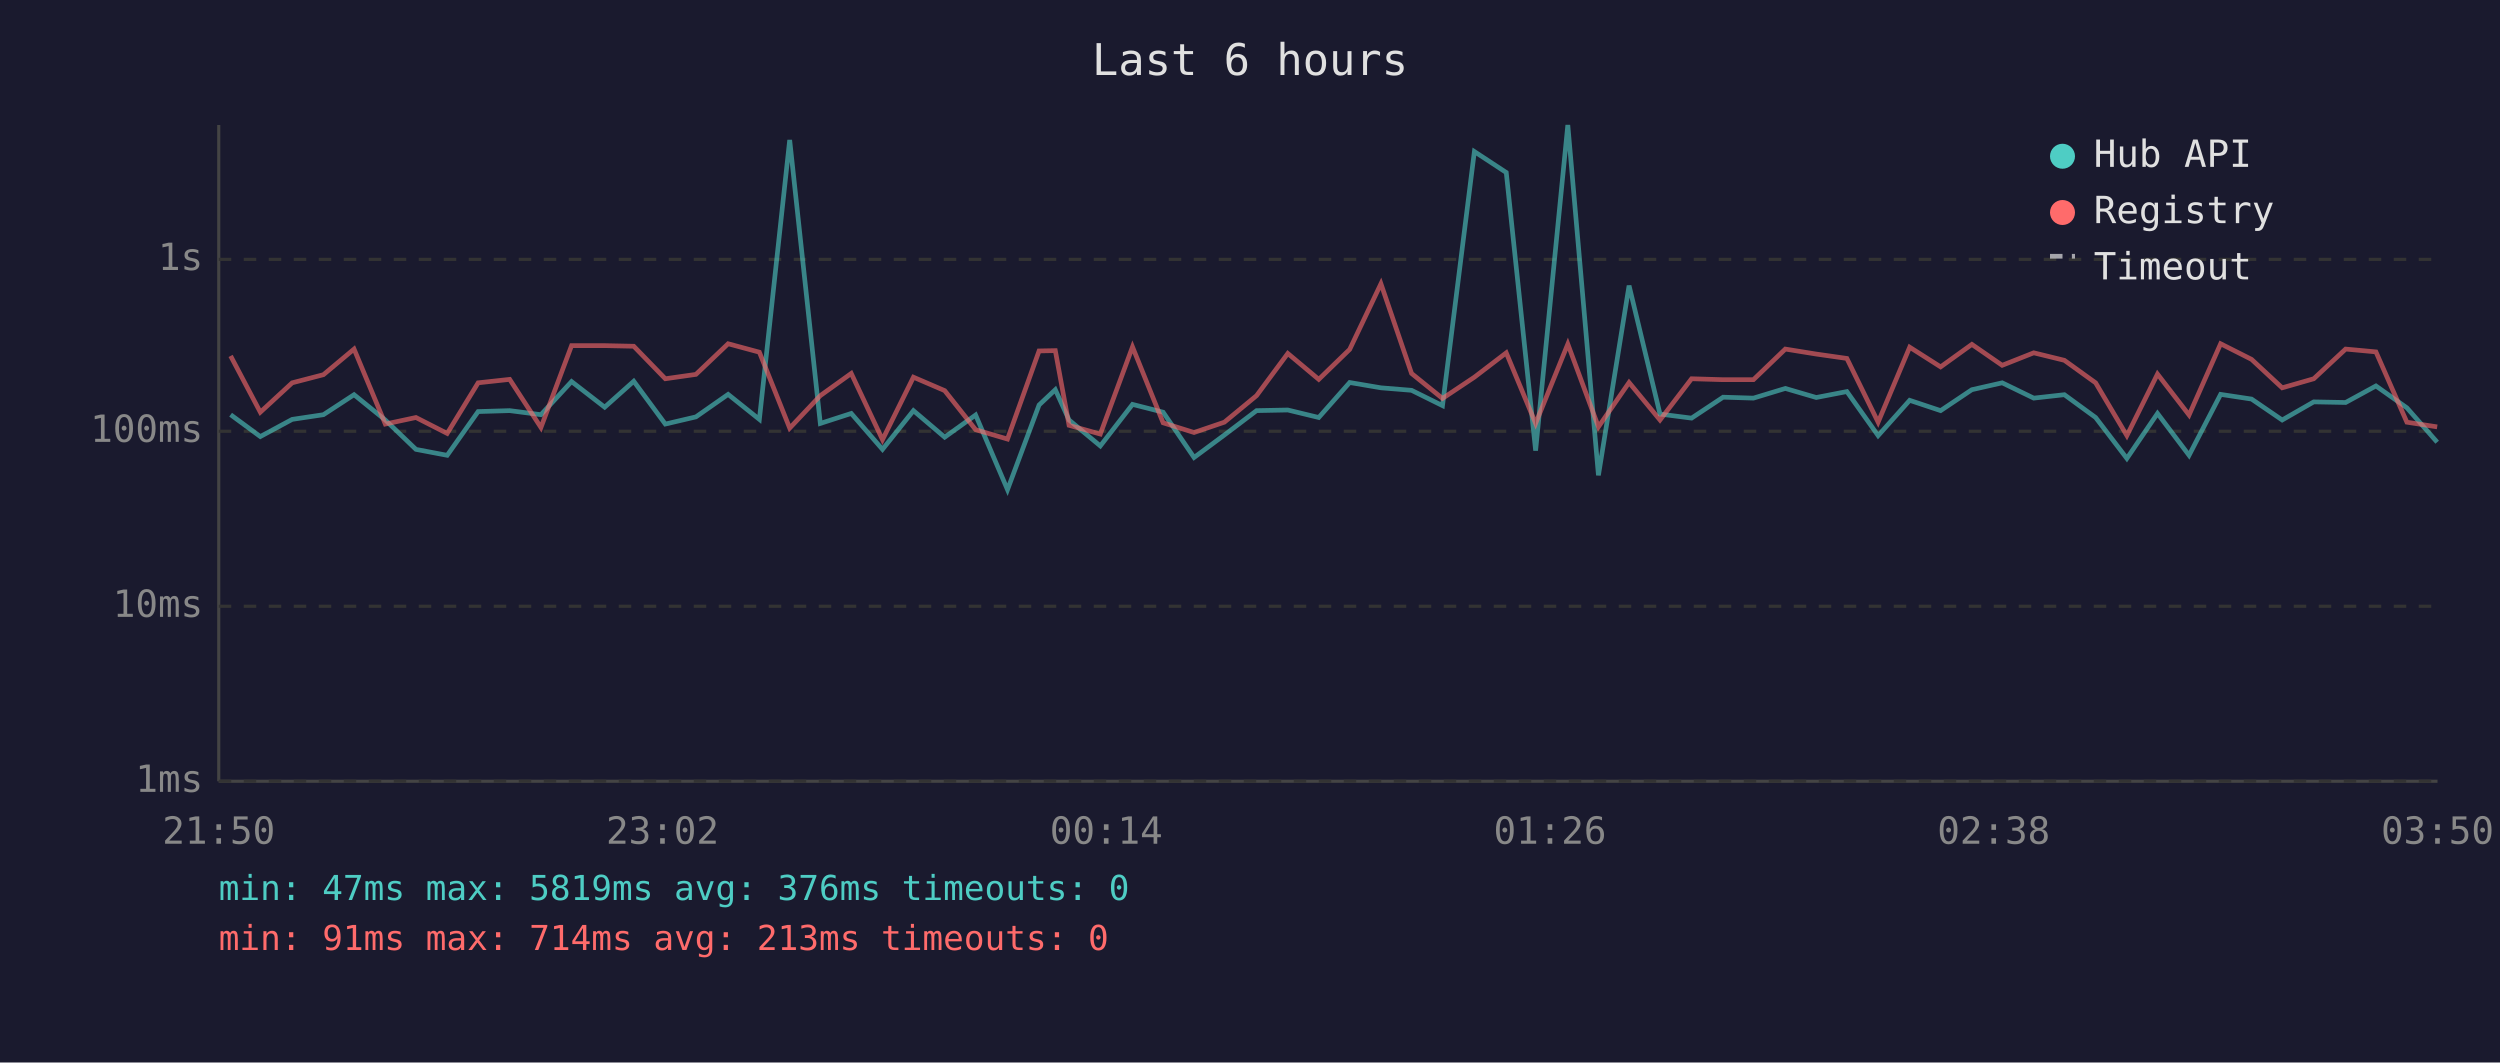
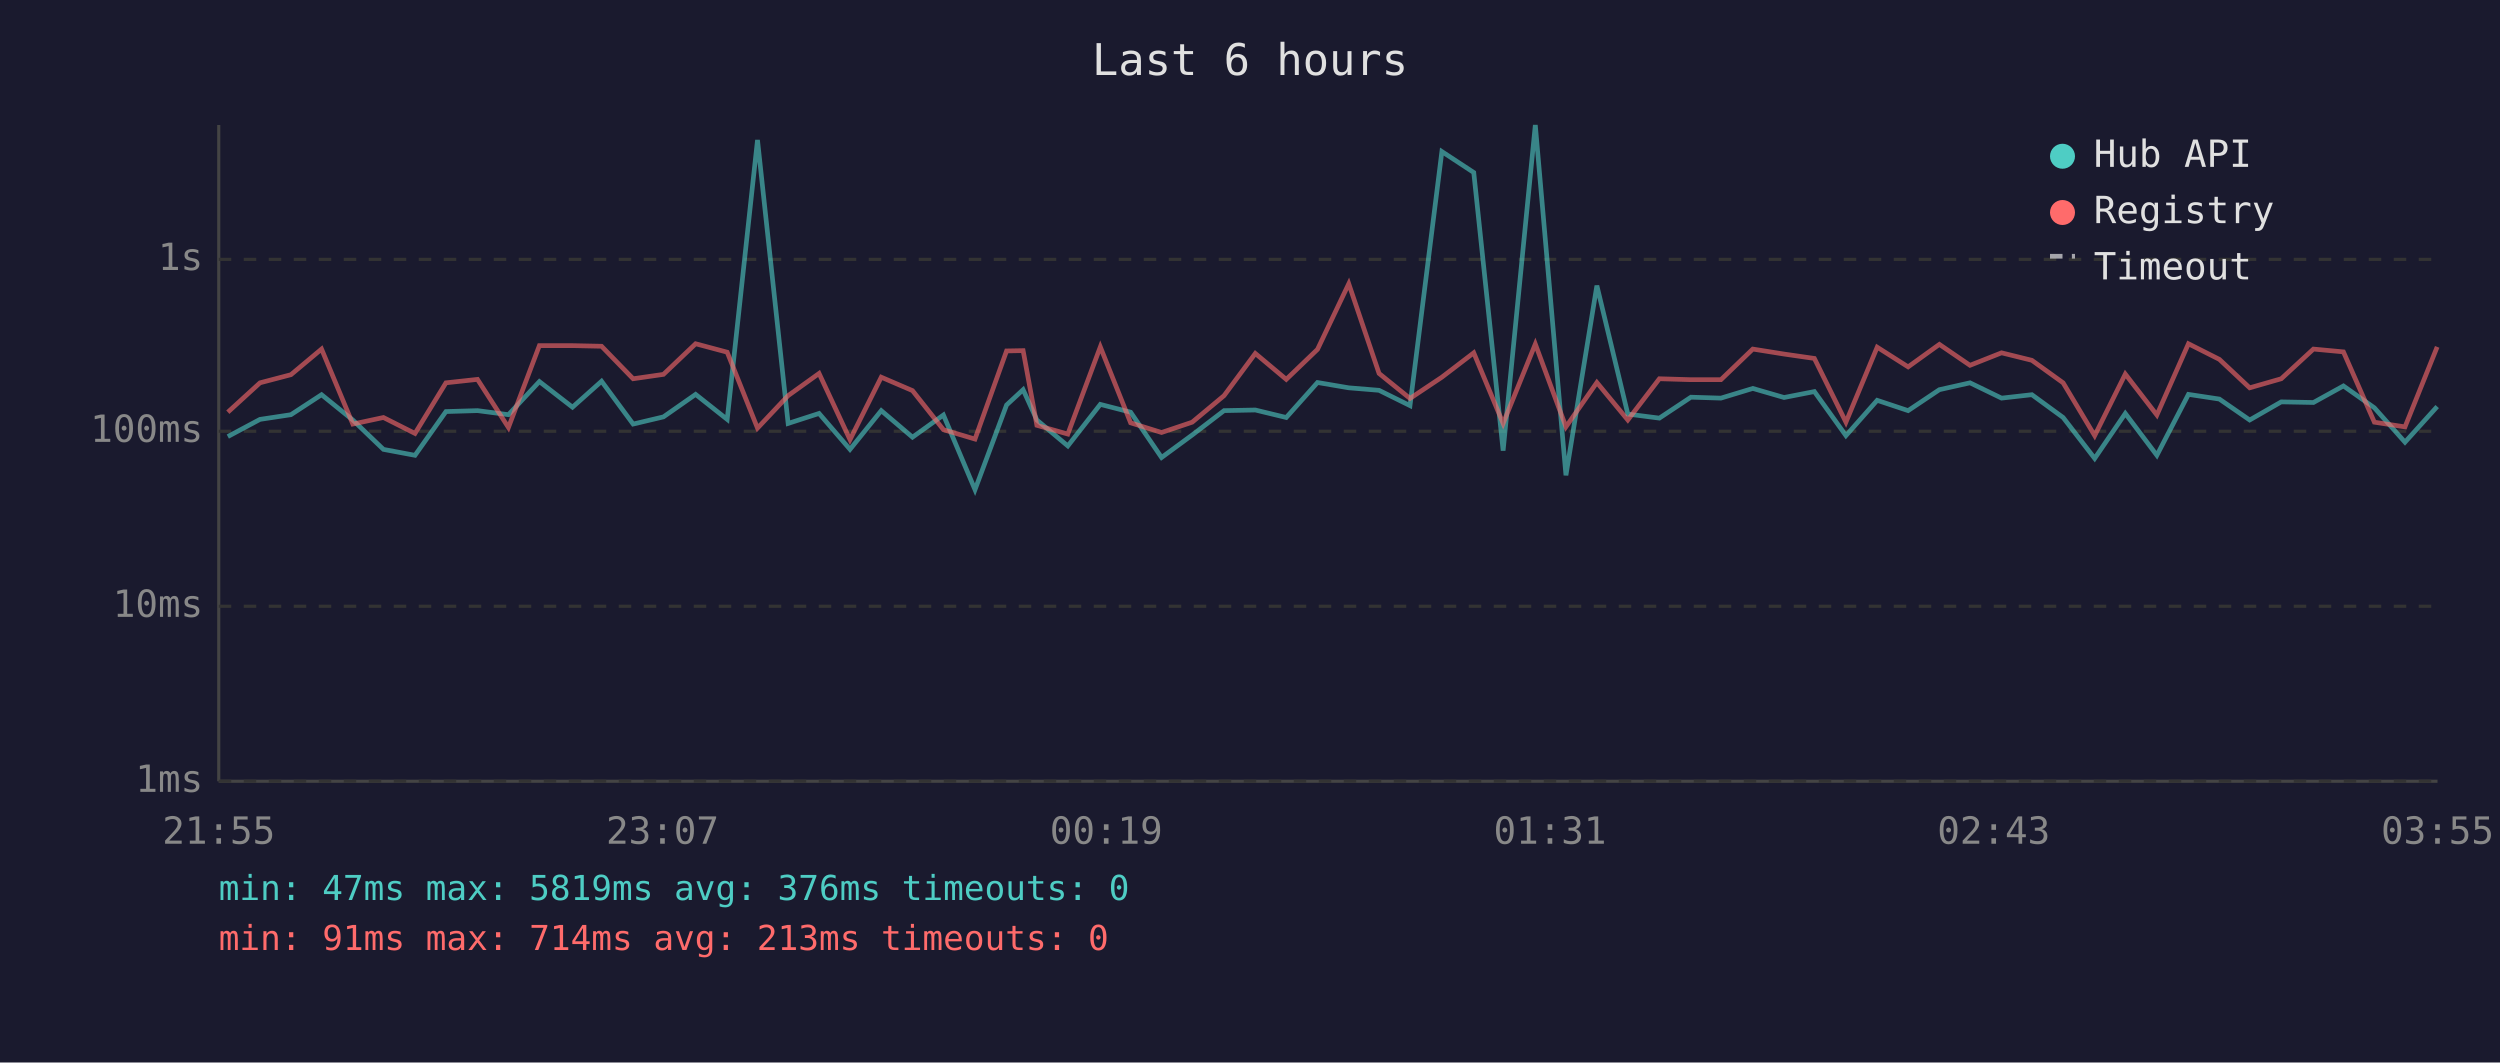
<svg xmlns="http://www.w3.org/2000/svg" viewBox="0 0 800 340" font-family="monospace" font-size="12">
  <rect width="800" height="340" fill="#1a1a2e" />
  <text x="400" y="24" fill="#e0e0e0" font-size="14" text-anchor="middle">Last 6 hours</text>
  <line x1="70" y1="40" x2="70" y2="250" stroke="#444" stroke-width="1" />
  <line x1="70" y1="250" x2="780" y2="250" stroke="#444" stroke-width="1" />
  <line x1="70" y1="250" x2="780" y2="250" stroke="#333" stroke-width="1" stroke-dasharray="4" />
  <text x="65" y="250" fill="#888" text-anchor="end" dominant-baseline="middle">1ms</text>
  <line x1="70" y1="194" x2="780" y2="194" stroke="#333" stroke-width="1" stroke-dasharray="4" />
  <text x="65" y="194" fill="#888" text-anchor="end" dominant-baseline="middle">10ms</text>
  <line x1="70" y1="138" x2="780" y2="138" stroke="#333" stroke-width="1" stroke-dasharray="4" />
  <text x="65" y="138" fill="#888" text-anchor="end" dominant-baseline="middle">100ms</text>
  <line x1="70" y1="83" x2="780" y2="83" stroke="#333" stroke-width="1" stroke-dasharray="4" />
  <text x="65" y="83" fill="#888" text-anchor="end" dominant-baseline="middle">1s</text>
-   <text x="70" y="270" fill="#888" text-anchor="middle">21:50</text>
-   <text x="212" y="270" fill="#888" text-anchor="middle">23:02</text>
-   <text x="354" y="270" fill="#888" text-anchor="middle">00:14</text>
-   <text x="496" y="270" fill="#888" text-anchor="middle">01:26</text>
-   <text x="638" y="270" fill="#888" text-anchor="middle">02:38</text>
-   <text x="780" y="270" fill="#888" text-anchor="middle">03:50</text>
-   <polyline points="73.8,132.7 83.3,139.7 93.5,134.2 103.5,132.7 113.3,126.3 123.3,134.4 133.1,143.8 143.1,145.7 153.0,131.7 163.1,131.4 173.1,132.7 182.9,122.1 193.5,130.3 202.8,122.0 212.9,135.7 222.7,133.4 233.0,126.2 243.0,134.2 252.7,44.8 262.5,135.5 272.4,132.3 282.4,143.8 292.3,131.4 302.3,139.9 312.2,132.8 322.4,156.7 332.5,129.6 337.7,124.7 342.1,134.4 352.1,142.7 362.4,129.4 372.2,131.9 382.1,146.4 391.8,139.2 402.1,131.4 412.1,131.2 422.0,133.6 431.9,122.4 441.9,124.1 451.7,124.9 461.6,129.8 471.8,48.5 482.0,55.2 491.4,144.2 501.7,40.0 511.5,152.1 521.3,91.4 531.2,132.5 541.3,133.8 551.4,127.1 561.1,127.4 571.3,124.3 581.2,127.2 591.0,125.3 601.0,139.4 611.1,128.1 621.0,131.4 631.0,124.7 640.7,122.5 650.8,127.4 660.6,126.3 670.6,133.6 680.6,146.7 690.4,132.3 700.5,145.7 710.6,126.2 720.5,127.7 730.3,134.4 740.4,128.6 750.6,128.8 760.3,123.5 770.2,130.5 779.9,141.5" fill="none" stroke="#4ecdc4" stroke-width="1.5" opacity="0.6" />
-   <polyline points="73.8,113.9 83.3,131.9 93.5,122.5 103.5,119.9 113.3,111.7 123.3,135.7 133.1,133.6 143.1,138.7 153.0,122.5 163.1,121.4 173.1,136.8 182.9,110.6 193.5,110.6 202.8,110.8 212.9,121.2 222.7,119.8 233.0,110.0 243.0,112.7 252.7,137.0 262.5,126.6 272.4,119.5 282.4,140.7 292.3,120.7 302.3,125.0 312.2,137.5 322.4,140.5 332.5,112.3 337.7,112.2 342.1,136.1 352.1,138.9 362.4,111.0 372.2,135.3 382.1,138.4 391.8,135.1 402.1,126.6 412.1,113.1 422.0,121.4 431.9,111.8 441.9,90.8 451.7,119.5 461.6,127.5 471.8,120.7 482.0,112.9 491.4,135.5 501.7,110.1 511.5,136.6 521.3,122.4 531.2,134.4 541.3,121.2 551.4,121.5 561.1,121.5 571.3,111.7 581.2,113.3 591.0,114.7 601.0,135.1 611.1,111.1 621.0,117.4 631.0,110.2 640.7,116.9 650.8,112.9 660.6,115.3 670.6,122.5 680.6,139.4 690.4,119.7 700.5,132.8 710.6,110.0 720.5,115.0 730.3,124.1 740.4,121.2 750.6,111.7 760.3,112.6 770.2,135.1 779.9,136.6" fill="none" stroke="#ff6b6b" stroke-width="1.5" opacity="0.6" />
+   <text x="70" y="270" fill="#888" text-anchor="middle">21:55</text>
+   <text x="212" y="270" fill="#888" text-anchor="middle">23:07</text>
+   <text x="354" y="270" fill="#888" text-anchor="middle">00:19</text>
+   <text x="496" y="270" fill="#888" text-anchor="middle">01:31</text>
+   <text x="638" y="270" fill="#888" text-anchor="middle">02:43</text>
+   <text x="780" y="270" fill="#888" text-anchor="middle">03:55</text>
+   <polyline points="72.9,139.7 83.2,134.2 93.1,132.7 102.9,126.3 112.9,134.4 122.7,143.8 132.8,145.7 142.7,131.7 152.8,131.4 162.7,132.7 172.6,122.1 183.2,130.3 192.5,122.0 202.6,135.7 212.3,133.4 222.6,126.2 232.7,134.2 242.4,44.8 252.2,135.5 262.1,132.3 272.0,143.8 282.0,131.4 292.0,139.9 301.9,132.8 312.0,156.7 322.1,129.6 327.4,124.7 331.8,134.4 341.7,142.7 352.1,129.4 361.8,131.9 371.7,146.4 381.5,139.2 391.7,131.4 401.7,131.2 411.6,133.6 421.6,122.4 431.6,124.1 441.3,124.9 451.2,129.8 461.4,48.5 471.6,55.2 481.0,144.2 491.3,40.0 501.1,152.1 511.0,91.4 520.9,132.5 531.0,133.8 541.1,127.1 550.7,127.4 560.9,124.3 570.9,127.2 580.6,125.3 590.7,139.4 600.7,128.1 610.6,131.4 620.6,124.7 630.4,122.5 640.5,127.4 650.2,126.3 660.2,133.6 670.3,146.7 680.1,132.3 690.2,145.7 700.3,126.2 710.2,127.7 719.9,134.4 730.0,128.6 740.3,128.8 749.9,123.5 759.8,130.5 769.6,141.5 779.9,130.1" fill="none" stroke="#4ecdc4" stroke-width="1.5" opacity="0.6" />
+   <polyline points="72.9,131.9 83.2,122.5 93.1,119.9 102.9,111.7 112.9,135.7 122.7,133.6 132.8,138.7 142.7,122.5 152.8,121.4 162.7,136.8 172.6,110.6 183.2,110.6 192.5,110.8 202.6,121.2 212.3,119.8 222.6,110.0 232.7,112.7 242.4,137.0 252.2,126.6 262.1,119.5 272.0,140.7 282.0,120.7 292.0,125.0 301.9,137.5 312.0,140.5 322.1,112.3 327.4,112.2 331.8,136.1 341.7,138.9 352.1,111.0 361.8,135.3 371.7,138.4 381.5,135.1 391.7,126.6 401.7,113.1 411.6,121.4 421.6,111.8 431.6,90.8 441.3,119.5 451.2,127.5 461.4,120.7 471.6,112.9 481.0,135.5 491.3,110.1 501.1,136.6 511.0,122.4 520.9,134.4 531.0,121.2 541.1,121.5 550.7,121.5 560.9,111.7 570.9,113.3 580.6,114.7 590.7,135.1 600.7,111.1 610.6,117.4 620.6,110.2 630.4,116.9 640.5,112.9 650.2,115.3 660.2,122.5 670.3,139.4 680.1,119.7 690.2,132.8 700.3,110.0 710.2,115.0 719.9,124.1 730.0,121.2 740.3,111.7 749.9,112.6 759.8,135.1 769.6,136.6 779.9,111.0" fill="none" stroke="#ff6b6b" stroke-width="1.5" opacity="0.6" />
  <circle cx="660" cy="50" r="4" fill="#4ecdc4" />
  <text x="670" y="50" fill="#e0e0e0" dominant-baseline="middle">Hub API</text>
  <circle cx="660" cy="68" r="4" fill="#ff6b6b" />
  <text x="670" y="68" fill="#e0e0e0" dominant-baseline="middle">Registry</text>
  <line x1="656" y1="82" x2="664" y2="82" stroke="#e0e0e0" stroke-width="1.5" stroke-dasharray="4,3" opacity="0.7" />
  <text x="670" y="86" fill="#e0e0e0" dominant-baseline="middle">Timeout</text>
  <text x="70" y="288" fill="#4ecdc4" font-size="11">min: 47ms  max: 5819ms  avg: 376ms  timeouts: 0</text>
  <text x="70" y="304" fill="#ff6b6b" font-size="11">min: 91ms  max: 714ms  avg: 213ms  timeouts: 0</text>
</svg>
